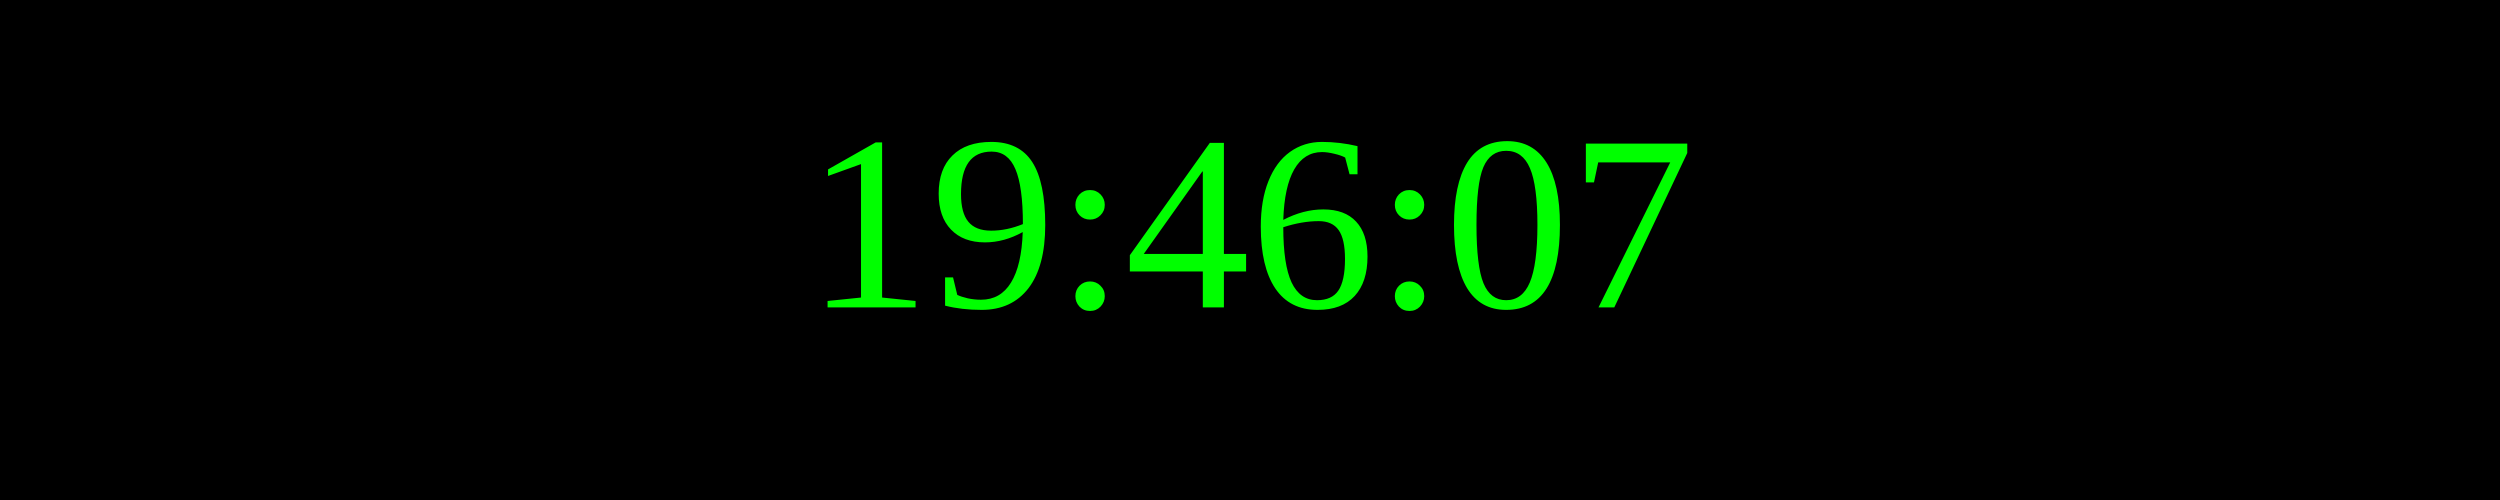
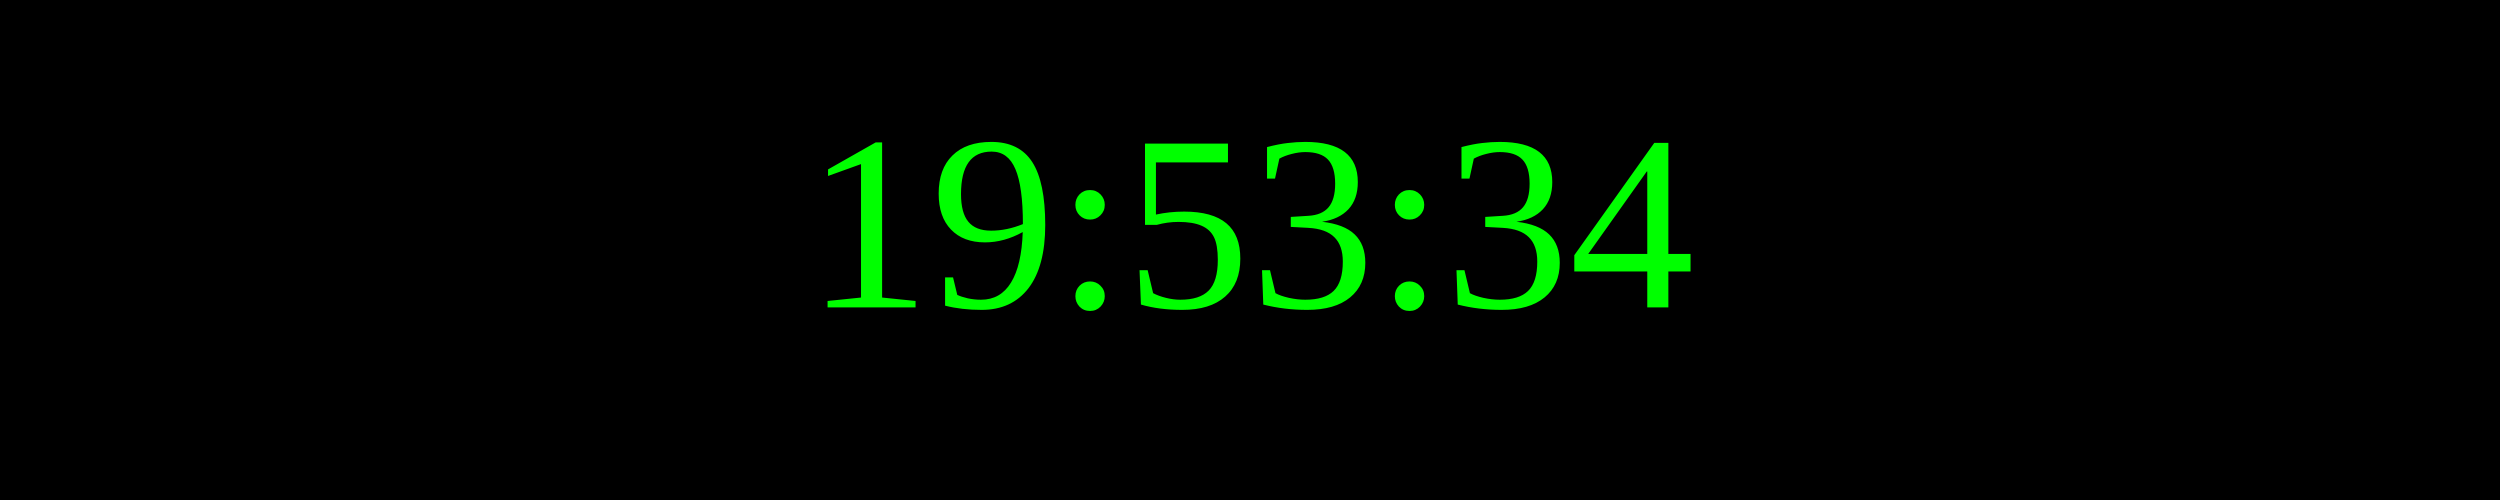
<svg xmlns="http://www.w3.org/2000/svg" width="250" height="50">
  <rect width="100%" height="100%" fill="black" />
  <text x="50%" y="50%" font-size="25" fill="lime" text-anchor="middle" dominant-baseline="middle">
- 19:46:07
+ 19:53:34
</text>
</svg>
